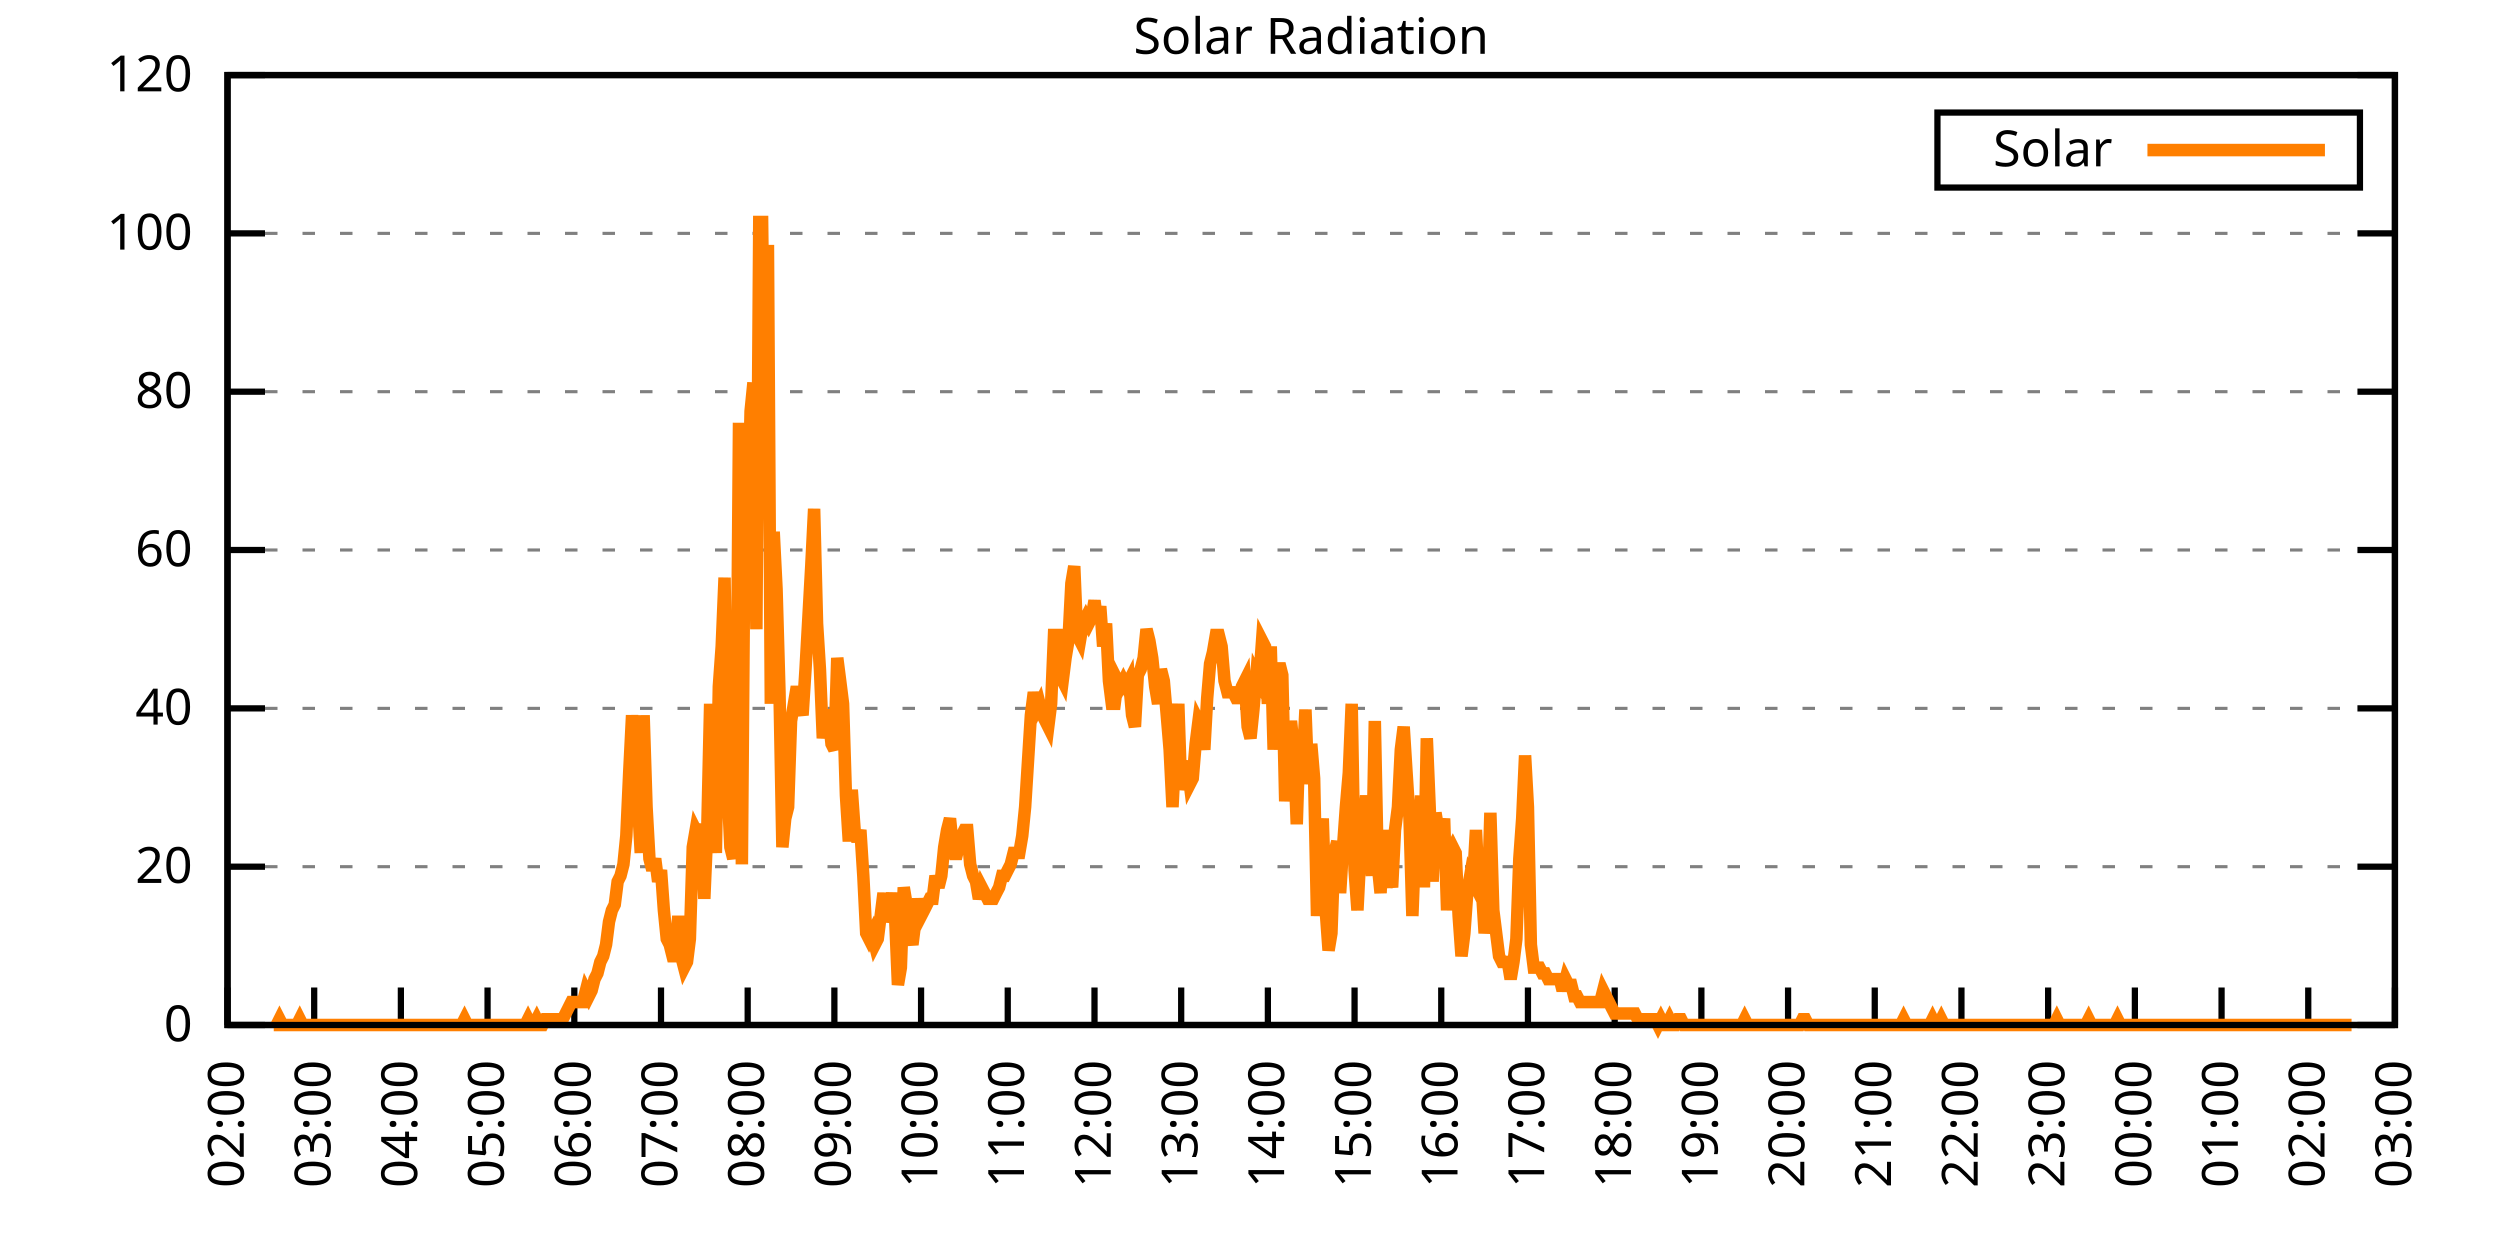
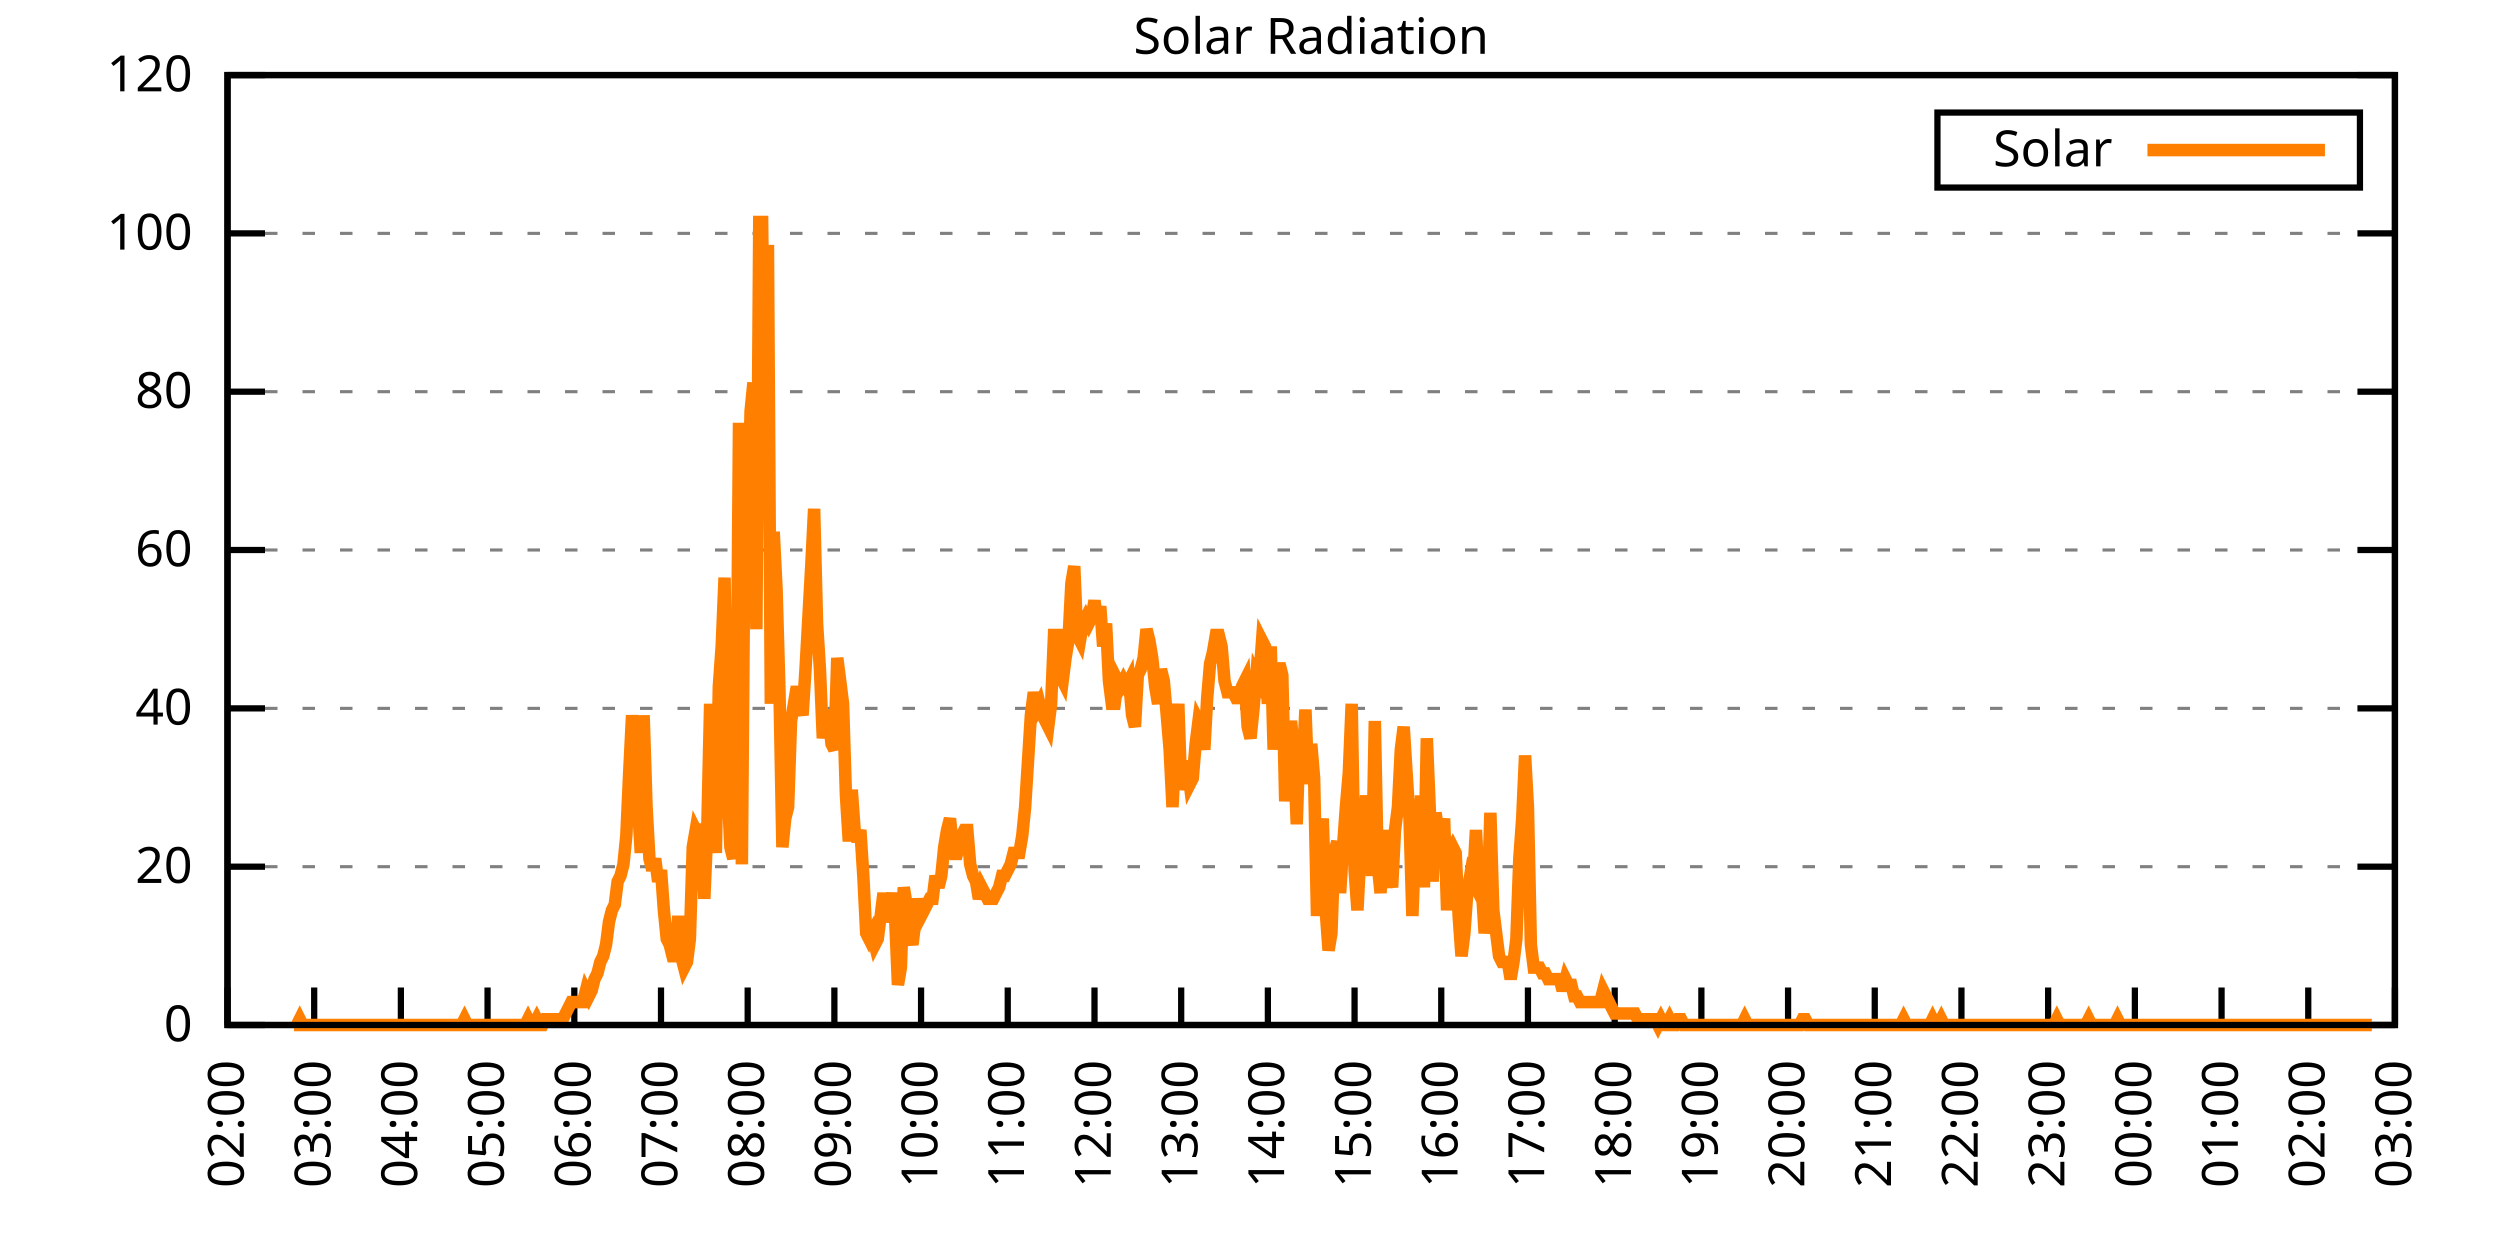
<svg xmlns="http://www.w3.org/2000/svg" xmlns:xlink="http://www.w3.org/1999/xlink" width="400" height="200" viewBox="0 0 400 200">
  <g id="gnuplot_canvas">
    <rect x="0" y="0" width="400" height="200" fill="none" />
    <defs>
      <circle id="gpDot" r="0.5" stroke-width="0.5" stroke="currentColor" />
      <path id="gpPt0" stroke-width="0.333" stroke="currentColor" d="M-1,0 h2 M0,-1 v2" />
      <path id="gpPt1" stroke-width="0.333" stroke="currentColor" d="M-1,-1 L1,1 M1,-1 L-1,1" />
      <path id="gpPt2" stroke-width="0.333" stroke="currentColor" d="M-1,0 L1,0 M0,-1 L0,1 M-1,-1 L1,1 M-1,1 L1,-1" />
      <rect id="gpPt3" stroke-width="0.333" stroke="currentColor" x="-1" y="-1" width="2" height="2" />
      <rect id="gpPt4" stroke-width="0.333" stroke="currentColor" fill="currentColor" x="-1" y="-1" width="2" height="2" />
      <circle id="gpPt5" stroke-width="0.333" stroke="currentColor" cx="0" cy="0" r="1" />
      <use xlink:href="#gpPt5" id="gpPt6" fill="currentColor" stroke="none" />
      <path id="gpPt7" stroke-width="0.333" stroke="currentColor" d="M0,-1.33 L-1.33,0.67 L1.33,0.67 z" />
      <use xlink:href="#gpPt7" id="gpPt8" fill="currentColor" stroke="none" />
      <use xlink:href="#gpPt7" id="gpPt9" stroke="currentColor" transform="rotate(180)" />
      <use xlink:href="#gpPt9" id="gpPt10" fill="currentColor" stroke="none" />
      <use xlink:href="#gpPt3" id="gpPt11" stroke="currentColor" transform="rotate(45)" />
      <use xlink:href="#gpPt11" id="gpPt12" fill="currentColor" stroke="none" />
      <path id="gpPt13" stroke-width="0.333" stroke="currentColor" d="M0,1.330 L1.265,0.411 L0.782,-1.067 L-0.782,-1.076 L-1.265,0.411 z" />
      <use xlink:href="#gpPt13" id="gpPt14" fill="currentColor" stroke="none" />
      <filter id="textbox" filterUnits="objectBoundingBox" x="0" y="0" height="1" width="1">
        <feFlood flood-color="white" flood-opacity="1" result="bgnd" />
        <feComposite in="SourceGraphic" in2="bgnd" operator="atop" />
      </filter>
      <filter id="greybox" filterUnits="objectBoundingBox" x="0" y="0" height="1" width="1">
        <feFlood flood-color="lightgrey" flood-opacity="1" result="grey" />
        <feComposite in="SourceGraphic" in2="grey" operator="atop" />
      </filter>
    </defs>
    <g fill="none" color="white" stroke="currentColor" stroke-width="1.00" stroke-linecap="butt" stroke-linejoin="miter">
</g>
    <g fill="none" color="black" stroke="currentColor" stroke-width="1.00" stroke-linecap="butt" stroke-linejoin="miter">
      <g stroke="none" shape-rendering="crispEdges">
        <polygon fill="rgb(255, 255, 255)" points="36.40,164.00 383.18,164.00 383.18,12.02 36.40,12.02 " />
      </g>
    </g>
    <g fill="none" color="black" stroke="currentColor" stroke-width="1.00" stroke-linecap="butt" stroke-linejoin="miter">
</g>
    <g fill="none" color="black" stroke="black" stroke-width="0.50" stroke-linecap="butt" stroke-linejoin="miter">
</g>
    <g fill="none" color="gray" stroke="currentColor" stroke-width="0.50" stroke-linecap="butt" stroke-linejoin="miter">
      <path stroke="gray" stroke-dasharray="2,4" class="gridline" d="M36.40,164.00 L383.19,164.00  " />
    </g>
    <g fill="none" color="gray" stroke="gray" stroke-width="1.00" stroke-linecap="butt" stroke-linejoin="miter">
</g>
    <g fill="none" color="black" stroke="currentColor" stroke-width="1.00" stroke-linecap="butt" stroke-linejoin="miter">
      <path stroke="black" d="M36.40,164.00 L42.40,164.00 M383.19,164.00 L377.19,164.00  " />
      <g transform="translate(30.80,166.60)" stroke="none" fill="black" font-family="Sans" font-size="8.00" text-anchor="end">
        <text>
          <tspan font-family="Sans"> 0</tspan>
        </text>
      </g>
    </g>
    <g fill="none" color="black" stroke="currentColor" stroke-width="1.00" stroke-linecap="butt" stroke-linejoin="miter">
</g>
    <g fill="none" color="black" stroke="black" stroke-width="0.50" stroke-linecap="butt" stroke-linejoin="miter">
</g>
    <g fill="none" color="gray" stroke="currentColor" stroke-width="0.50" stroke-linecap="butt" stroke-linejoin="miter">
      <path stroke="gray" stroke-dasharray="2,4" class="gridline" d="M36.40,138.67 L383.19,138.67  " />
    </g>
    <g fill="none" color="gray" stroke="gray" stroke-width="1.00" stroke-linecap="butt" stroke-linejoin="miter">
</g>
    <g fill="none" color="black" stroke="currentColor" stroke-width="1.00" stroke-linecap="butt" stroke-linejoin="miter">
      <path stroke="black" d="M36.40,138.67 L42.40,138.67 M383.19,138.67 L377.19,138.67  " />
      <g transform="translate(30.80,141.27)" stroke="none" fill="black" font-family="Sans" font-size="8.00" text-anchor="end">
        <text>
          <tspan font-family="Sans"> 20</tspan>
        </text>
      </g>
    </g>
    <g fill="none" color="black" stroke="currentColor" stroke-width="1.00" stroke-linecap="butt" stroke-linejoin="miter">
</g>
    <g fill="none" color="black" stroke="black" stroke-width="0.50" stroke-linecap="butt" stroke-linejoin="miter">
</g>
    <g fill="none" color="gray" stroke="currentColor" stroke-width="0.50" stroke-linecap="butt" stroke-linejoin="miter">
      <path stroke="gray" stroke-dasharray="2,4" class="gridline" d="M36.40,113.34 L383.19,113.34  " />
    </g>
    <g fill="none" color="gray" stroke="gray" stroke-width="1.00" stroke-linecap="butt" stroke-linejoin="miter">
</g>
    <g fill="none" color="black" stroke="currentColor" stroke-width="1.00" stroke-linecap="butt" stroke-linejoin="miter">
      <path stroke="black" d="M36.40,113.34 L42.40,113.34 M383.19,113.34 L377.19,113.34  " />
      <g transform="translate(30.80,115.94)" stroke="none" fill="black" font-family="Sans" font-size="8.00" text-anchor="end">
        <text>
          <tspan font-family="Sans"> 40</tspan>
        </text>
      </g>
    </g>
    <g fill="none" color="black" stroke="currentColor" stroke-width="1.00" stroke-linecap="butt" stroke-linejoin="miter">
</g>
    <g fill="none" color="black" stroke="black" stroke-width="0.50" stroke-linecap="butt" stroke-linejoin="miter">
</g>
    <g fill="none" color="gray" stroke="currentColor" stroke-width="0.50" stroke-linecap="butt" stroke-linejoin="miter">
      <path stroke="gray" stroke-dasharray="2,4" class="gridline" d="M36.40,88.00 L383.19,88.00  " />
    </g>
    <g fill="none" color="gray" stroke="gray" stroke-width="1.00" stroke-linecap="butt" stroke-linejoin="miter">
</g>
    <g fill="none" color="black" stroke="currentColor" stroke-width="1.00" stroke-linecap="butt" stroke-linejoin="miter">
      <path stroke="black" d="M36.40,88.00 L42.40,88.00 M383.19,88.00 L377.19,88.00  " />
      <g transform="translate(30.80,90.60)" stroke="none" fill="black" font-family="Sans" font-size="8.00" text-anchor="end">
        <text>
          <tspan font-family="Sans"> 60</tspan>
        </text>
      </g>
    </g>
    <g fill="none" color="black" stroke="currentColor" stroke-width="1.00" stroke-linecap="butt" stroke-linejoin="miter">
</g>
    <g fill="none" color="black" stroke="black" stroke-width="0.50" stroke-linecap="butt" stroke-linejoin="miter">
</g>
    <g fill="none" color="gray" stroke="currentColor" stroke-width="0.50" stroke-linecap="butt" stroke-linejoin="miter">
      <path stroke="gray" stroke-dasharray="2,4" class="gridline" d="M36.40,62.67 L383.19,62.67  " />
    </g>
    <g fill="none" color="gray" stroke="gray" stroke-width="1.00" stroke-linecap="butt" stroke-linejoin="miter">
</g>
    <g fill="none" color="black" stroke="currentColor" stroke-width="1.00" stroke-linecap="butt" stroke-linejoin="miter">
      <path stroke="black" d="M36.40,62.67 L42.40,62.67 M383.19,62.67 L377.19,62.67  " />
      <g transform="translate(30.80,65.27)" stroke="none" fill="black" font-family="Sans" font-size="8.00" text-anchor="end">
        <text>
          <tspan font-family="Sans"> 80</tspan>
        </text>
      </g>
    </g>
    <g fill="none" color="black" stroke="currentColor" stroke-width="1.00" stroke-linecap="butt" stroke-linejoin="miter">
</g>
    <g fill="none" color="black" stroke="black" stroke-width="0.50" stroke-linecap="butt" stroke-linejoin="miter">
</g>
    <g fill="none" color="gray" stroke="currentColor" stroke-width="0.50" stroke-linecap="butt" stroke-linejoin="miter">
      <path stroke="gray" stroke-dasharray="2,4" class="gridline" d="M36.40,37.34 L383.19,37.34  " />
    </g>
    <g fill="none" color="gray" stroke="gray" stroke-width="1.00" stroke-linecap="butt" stroke-linejoin="miter">
</g>
    <g fill="none" color="black" stroke="currentColor" stroke-width="1.00" stroke-linecap="butt" stroke-linejoin="miter">
      <path stroke="black" d="M36.40,37.34 L42.40,37.34 M383.19,37.34 L377.19,37.34  " />
      <g transform="translate(30.80,39.94)" stroke="none" fill="black" font-family="Sans" font-size="8.00" text-anchor="end">
        <text>
          <tspan font-family="Sans"> 100</tspan>
        </text>
      </g>
    </g>
    <g fill="none" color="black" stroke="currentColor" stroke-width="1.00" stroke-linecap="butt" stroke-linejoin="miter">
</g>
    <g fill="none" color="black" stroke="black" stroke-width="0.50" stroke-linecap="butt" stroke-linejoin="miter">
</g>
    <g fill="none" color="gray" stroke="currentColor" stroke-width="0.50" stroke-linecap="butt" stroke-linejoin="miter">
      <path stroke="gray" stroke-dasharray="2,4" class="gridline" d="M36.40,12.01 L383.19,12.01  " />
    </g>
    <g fill="none" color="gray" stroke="gray" stroke-width="1.00" stroke-linecap="butt" stroke-linejoin="miter">
</g>
    <g fill="none" color="black" stroke="currentColor" stroke-width="1.00" stroke-linecap="butt" stroke-linejoin="miter">
      <path stroke="black" d="M36.40,12.01 L42.40,12.01 M383.19,12.01 L377.19,12.01  " />
      <g transform="translate(30.80,14.61)" stroke="none" fill="black" font-family="Sans" font-size="8.00" text-anchor="end">
        <text>
          <tspan font-family="Sans"> 120</tspan>
        </text>
      </g>
    </g>
    <g fill="none" color="black" stroke="currentColor" stroke-width="1.00" stroke-linecap="butt" stroke-linejoin="miter">
      <path stroke="black" d="M36.40,164.00 L36.40,158.00  " />
      <g transform="translate(39.00,169.60) rotate(270.00)" stroke="none" fill="black" font-family="Sans" font-size="8.00" text-anchor="end">
        <text>
          <tspan font-family="Sans">02:00</tspan>
        </text>
      </g>
    </g>
    <g fill="none" color="black" stroke="currentColor" stroke-width="1.00" stroke-linecap="butt" stroke-linejoin="miter">
      <path stroke="black" d="M50.27,164.00 L50.27,158.00  " />
      <g transform="translate(52.87,169.60) rotate(270.00)" stroke="none" fill="black" font-family="Sans" font-size="8.00" text-anchor="end">
        <text>
          <tspan font-family="Sans">03:00</tspan>
        </text>
      </g>
    </g>
    <g fill="none" color="black" stroke="currentColor" stroke-width="1.00" stroke-linecap="butt" stroke-linejoin="miter">
      <path stroke="black" d="M64.14,164.00 L64.14,158.00  " />
      <g transform="translate(66.74,169.60) rotate(270.00)" stroke="none" fill="black" font-family="Sans" font-size="8.00" text-anchor="end">
        <text>
          <tspan font-family="Sans">04:00</tspan>
        </text>
      </g>
    </g>
    <g fill="none" color="black" stroke="currentColor" stroke-width="1.00" stroke-linecap="butt" stroke-linejoin="miter">
      <path stroke="black" d="M78.01,164.00 L78.01,158.00  " />
      <g transform="translate(80.61,169.60) rotate(270.00)" stroke="none" fill="black" font-family="Sans" font-size="8.00" text-anchor="end">
        <text>
          <tspan font-family="Sans">05:00</tspan>
        </text>
      </g>
    </g>
    <g fill="none" color="black" stroke="currentColor" stroke-width="1.00" stroke-linecap="butt" stroke-linejoin="miter">
      <path stroke="black" d="M91.89,164.00 L91.89,158.00  " />
      <g transform="translate(94.49,169.60) rotate(270.00)" stroke="none" fill="black" font-family="Sans" font-size="8.00" text-anchor="end">
        <text>
          <tspan font-family="Sans">06:00</tspan>
        </text>
      </g>
    </g>
    <g fill="none" color="black" stroke="currentColor" stroke-width="1.00" stroke-linecap="butt" stroke-linejoin="miter">
      <path stroke="black" d="M105.76,164.00 L105.76,158.00  " />
      <g transform="translate(108.36,169.60) rotate(270.00)" stroke="none" fill="black" font-family="Sans" font-size="8.00" text-anchor="end">
        <text>
          <tspan font-family="Sans">07:00</tspan>
        </text>
      </g>
    </g>
    <g fill="none" color="black" stroke="currentColor" stroke-width="1.00" stroke-linecap="butt" stroke-linejoin="miter">
      <path stroke="black" d="M119.63,164.00 L119.63,158.00  " />
      <g transform="translate(122.23,169.60) rotate(270.00)" stroke="none" fill="black" font-family="Sans" font-size="8.00" text-anchor="end">
        <text>
          <tspan font-family="Sans">08:00</tspan>
        </text>
      </g>
    </g>
    <g fill="none" color="black" stroke="currentColor" stroke-width="1.00" stroke-linecap="butt" stroke-linejoin="miter">
      <path stroke="black" d="M133.50,164.00 L133.50,158.00  " />
      <g transform="translate(136.10,169.60) rotate(270.00)" stroke="none" fill="black" font-family="Sans" font-size="8.00" text-anchor="end">
        <text>
          <tspan font-family="Sans">09:00</tspan>
        </text>
      </g>
    </g>
    <g fill="none" color="black" stroke="currentColor" stroke-width="1.00" stroke-linecap="butt" stroke-linejoin="miter">
      <path stroke="black" d="M147.37,164.00 L147.37,158.00  " />
      <g transform="translate(149.97,169.60) rotate(270.00)" stroke="none" fill="black" font-family="Sans" font-size="8.00" text-anchor="end">
        <text>
          <tspan font-family="Sans">10:00</tspan>
        </text>
      </g>
    </g>
    <g fill="none" color="black" stroke="currentColor" stroke-width="1.00" stroke-linecap="butt" stroke-linejoin="miter">
      <path stroke="black" d="M161.24,164.00 L161.24,158.00  " />
      <g transform="translate(163.84,169.60) rotate(270.00)" stroke="none" fill="black" font-family="Sans" font-size="8.00" text-anchor="end">
        <text>
          <tspan font-family="Sans">11:00</tspan>
        </text>
      </g>
    </g>
    <g fill="none" color="black" stroke="currentColor" stroke-width="1.00" stroke-linecap="butt" stroke-linejoin="miter">
      <path stroke="black" d="M175.12,164.00 L175.12,158.00  " />
      <g transform="translate(177.72,169.60) rotate(270.00)" stroke="none" fill="black" font-family="Sans" font-size="8.00" text-anchor="end">
        <text>
          <tspan font-family="Sans">12:00</tspan>
        </text>
      </g>
    </g>
    <g fill="none" color="black" stroke="currentColor" stroke-width="1.00" stroke-linecap="butt" stroke-linejoin="miter">
      <path stroke="black" d="M188.99,164.00 L188.99,158.00  " />
      <g transform="translate(191.59,169.60) rotate(270.00)" stroke="none" fill="black" font-family="Sans" font-size="8.00" text-anchor="end">
        <text>
          <tspan font-family="Sans">13:00</tspan>
        </text>
      </g>
    </g>
    <g fill="none" color="black" stroke="currentColor" stroke-width="1.00" stroke-linecap="butt" stroke-linejoin="miter">
      <path stroke="black" d="M202.86,164.00 L202.86,158.00  " />
      <g transform="translate(205.46,169.60) rotate(270.00)" stroke="none" fill="black" font-family="Sans" font-size="8.00" text-anchor="end">
        <text>
          <tspan font-family="Sans">14:00</tspan>
        </text>
      </g>
    </g>
    <g fill="none" color="black" stroke="currentColor" stroke-width="1.00" stroke-linecap="butt" stroke-linejoin="miter">
      <path stroke="black" d="M216.73,164.00 L216.73,158.00  " />
      <g transform="translate(219.33,169.60) rotate(270.00)" stroke="none" fill="black" font-family="Sans" font-size="8.00" text-anchor="end">
        <text>
          <tspan font-family="Sans">15:00</tspan>
        </text>
      </g>
    </g>
    <g fill="none" color="black" stroke="currentColor" stroke-width="1.00" stroke-linecap="butt" stroke-linejoin="miter">
      <path stroke="black" d="M230.60,164.00 L230.60,158.00  " />
      <g transform="translate(233.20,169.60) rotate(270.00)" stroke="none" fill="black" font-family="Sans" font-size="8.00" text-anchor="end">
        <text>
          <tspan font-family="Sans">16:00</tspan>
        </text>
      </g>
    </g>
    <g fill="none" color="black" stroke="currentColor" stroke-width="1.00" stroke-linecap="butt" stroke-linejoin="miter">
      <path stroke="black" d="M244.47,164.00 L244.47,158.00  " />
      <g transform="translate(247.07,169.60) rotate(270.00)" stroke="none" fill="black" font-family="Sans" font-size="8.00" text-anchor="end">
        <text>
          <tspan font-family="Sans">17:00</tspan>
        </text>
      </g>
    </g>
    <g fill="none" color="black" stroke="currentColor" stroke-width="1.00" stroke-linecap="butt" stroke-linejoin="miter">
      <path stroke="black" d="M258.35,164.00 L258.35,158.00  " />
      <g transform="translate(260.95,169.60) rotate(270.00)" stroke="none" fill="black" font-family="Sans" font-size="8.00" text-anchor="end">
        <text>
          <tspan font-family="Sans">18:00</tspan>
        </text>
      </g>
    </g>
    <g fill="none" color="black" stroke="currentColor" stroke-width="1.00" stroke-linecap="butt" stroke-linejoin="miter">
      <path stroke="black" d="M272.22,164.00 L272.22,158.00  " />
      <g transform="translate(274.82,169.60) rotate(270.00)" stroke="none" fill="black" font-family="Sans" font-size="8.00" text-anchor="end">
        <text>
          <tspan font-family="Sans">19:00</tspan>
        </text>
      </g>
    </g>
    <g fill="none" color="black" stroke="currentColor" stroke-width="1.00" stroke-linecap="butt" stroke-linejoin="miter">
      <path stroke="black" d="M286.09,164.00 L286.09,158.00  " />
      <g transform="translate(288.69,169.60) rotate(270.00)" stroke="none" fill="black" font-family="Sans" font-size="8.00" text-anchor="end">
        <text>
          <tspan font-family="Sans">20:00</tspan>
        </text>
      </g>
    </g>
    <g fill="none" color="black" stroke="currentColor" stroke-width="1.00" stroke-linecap="butt" stroke-linejoin="miter">
      <path stroke="black" d="M299.96,164.00 L299.96,158.00  " />
      <g transform="translate(302.56,169.60) rotate(270.00)" stroke="none" fill="black" font-family="Sans" font-size="8.00" text-anchor="end">
        <text>
          <tspan font-family="Sans">21:00</tspan>
        </text>
      </g>
    </g>
    <g fill="none" color="black" stroke="currentColor" stroke-width="1.00" stroke-linecap="butt" stroke-linejoin="miter">
      <path stroke="black" d="M313.83,164.00 L313.83,158.00  " />
      <g transform="translate(316.43,169.60) rotate(270.00)" stroke="none" fill="black" font-family="Sans" font-size="8.00" text-anchor="end">
        <text>
          <tspan font-family="Sans">22:00</tspan>
        </text>
      </g>
    </g>
    <g fill="none" color="black" stroke="currentColor" stroke-width="1.00" stroke-linecap="butt" stroke-linejoin="miter">
      <path stroke="black" d="M327.70,164.00 L327.70,158.00  " />
      <g transform="translate(330.30,169.60) rotate(270.00)" stroke="none" fill="black" font-family="Sans" font-size="8.00" text-anchor="end">
        <text>
          <tspan font-family="Sans">23:00</tspan>
        </text>
      </g>
    </g>
    <g fill="none" color="black" stroke="currentColor" stroke-width="1.00" stroke-linecap="butt" stroke-linejoin="miter">
      <path stroke="black" d="M341.58,164.00 L341.58,158.00  " />
      <g transform="translate(344.18,169.60) rotate(270.00)" stroke="none" fill="black" font-family="Sans" font-size="8.00" text-anchor="end">
        <text>
          <tspan font-family="Sans">00:00</tspan>
        </text>
      </g>
    </g>
    <g fill="none" color="black" stroke="currentColor" stroke-width="1.00" stroke-linecap="butt" stroke-linejoin="miter">
      <path stroke="black" d="M355.45,164.00 L355.45,158.00  " />
      <g transform="translate(358.05,169.60) rotate(270.00)" stroke="none" fill="black" font-family="Sans" font-size="8.00" text-anchor="end">
        <text>
          <tspan font-family="Sans">01:00</tspan>
        </text>
      </g>
    </g>
    <g fill="none" color="black" stroke="currentColor" stroke-width="1.00" stroke-linecap="butt" stroke-linejoin="miter">
      <path stroke="black" d="M369.32,164.00 L369.32,158.00  " />
      <g transform="translate(371.92,169.60) rotate(270.00)" stroke="none" fill="black" font-family="Sans" font-size="8.00" text-anchor="end">
        <text>
          <tspan font-family="Sans">02:00</tspan>
        </text>
      </g>
    </g>
    <g fill="none" color="black" stroke="currentColor" stroke-width="1.00" stroke-linecap="butt" stroke-linejoin="miter">
      <path stroke="black" d="M383.19,164.00 L383.19,158.00  " />
      <g transform="translate(385.79,169.60) rotate(270.00)" stroke="none" fill="black" font-family="Sans" font-size="8.00" text-anchor="end">
        <text>
          <tspan font-family="Sans">03:00</tspan>
        </text>
      </g>
    </g>
    <g fill="none" color="black" stroke="currentColor" stroke-width="1.00" stroke-linecap="butt" stroke-linejoin="miter">
</g>
    <g fill="none" color="black" stroke="currentColor" stroke-width="1.00" stroke-linecap="butt" stroke-linejoin="miter">
      <path stroke="black" d="M36.40,12.01 L36.40,164.00 L383.19,164.00 L383.19,12.01 L36.40,12.01 Z  " />
    </g>
    <g fill="none" color="black" stroke="currentColor" stroke-width="1.00" stroke-linecap="butt" stroke-linejoin="miter">
</g>
    <g fill="none" color="black" stroke="currentColor" stroke-width="1.00" stroke-linecap="butt" stroke-linejoin="miter">
      <path stroke="black" d="M309.99,30.01 L309.99,18.01 L377.59,18.01 L377.59,30.01 L309.99,30.01 Z  " />
    </g>
    <g id="Solar_Radiation_plot_1">
      <g fill="none" color="white" stroke="black" stroke-width="2.00" stroke-linecap="butt" stroke-linejoin="miter">
</g>
      <g fill="none" color="black" stroke="currentColor" stroke-width="2.00" stroke-linecap="butt" stroke-linejoin="miter">
        <g transform="translate(337.99,26.61)" stroke="none" fill="black" font-family="Sans" font-size="8.00" text-anchor="end">
          <text>
            <tspan font-family="Sans">Solar</tspan>
          </text>
        </g>
      </g>
      <g fill="none" color="black" stroke="currentColor" stroke-width="2.00" stroke-linecap="butt" stroke-linejoin="miter">
-         <path stroke="rgb(255, 127,   0)" d="M343.59,24.01 L371.99,24.01 M43.80,164.00 L44.26,164.00 L44.72,163.08 L45.19,164.00 L45.65,164.00 L46.11,164.00   L46.57,164.00 L47.03,164.00 L47.50,164.00 L47.96,163.08 L48.42,164.00 L48.88,164.00 L49.35,164.00 L49.81,164.00   L50.27,164.00 L50.73,164.00 L51.20,164.00 L51.66,164.00 L52.12,164.00 L52.58,164.00 L53.05,164.00 L53.51,164.00   L53.97,164.00 L54.43,164.00 L54.90,164.00 L55.36,164.00 L55.82,164.00 L56.28,164.00 L56.75,164.00 L57.21,164.00   L57.67,164.00 L58.13,164.00 L58.59,164.00 L59.06,164.00 L59.52,164.00 L59.98,164.00 L60.44,164.00 L60.91,164.00   L61.37,164.00 L61.83,164.00 L62.29,164.00 L62.76,164.00 L63.22,164.00 L63.68,164.00 L64.14,164.00 L64.61,164.00   L65.07,164.00 L65.53,164.00 L65.99,164.00 L66.46,164.00 L66.92,164.00 L67.38,164.00 L67.84,164.00 L68.30,164.00   L68.77,164.00 L69.23,164.00 L69.69,164.00 L70.15,164.00 L70.62,164.00 L71.08,164.00 L71.54,164.00 L72.00,164.00   L72.47,164.00 L72.93,164.00 L73.39,164.00 L73.85,164.00 L74.32,163.08 L74.78,164.00 L75.24,164.00 L75.70,164.00   L76.17,164.00 L76.63,164.00 L77.09,164.00 L77.55,164.00 L78.01,164.00 L78.48,164.00 L78.94,164.00 L79.40,164.00   L79.86,164.00 L80.33,164.00 L80.79,164.00 L81.25,164.00 L81.71,164.00 L82.18,164.00 L82.64,164.00 L83.10,164.00   L83.56,164.00 L84.03,164.00 L84.49,163.08 L84.95,164.00 L85.41,164.00 L85.88,163.08 L86.34,164.00 L86.80,164.00   L87.26,163.08 L87.72,163.08 L88.19,163.08 L88.65,163.08 L89.11,163.08 L89.57,163.08 L90.04,163.08 L90.50,162.16   L90.96,161.25 L91.42,160.33 L91.89,160.33 L92.35,160.33 L92.81,160.33 L93.27,160.33 L93.74,158.49 L94.20,159.41   L94.66,158.49 L95.12,156.66 L95.59,155.74 L96.05,153.91 L96.51,152.99 L96.97,151.15 L97.44,147.48 L97.90,145.65   L98.36,144.73 L98.82,141.06 L99.28,140.14 L99.75,138.30 L100.21,133.72 L100.67,123.62 L101.13,114.44 L101.60,121.79   L102.06,128.21 L102.52,136.47 L102.98,114.44 L103.45,129.13 L103.91,137.39 L104.37,139.22 L104.83,137.39 L105.30,141.06   L105.76,139.22 L106.22,145.65 L106.68,150.23 L107.15,151.15 L107.61,152.99 L108.07,152.99 L108.53,146.56 L108.99,152.99   L109.46,154.82 L109.92,153.91 L110.38,150.23 L110.84,135.55 L111.31,132.80 L111.77,133.72 L112.23,131.88 L112.69,143.81   L113.16,132.80 L113.62,112.61 L114.08,129.13 L114.54,136.47 L115.01,109.86 L115.47,103.43 L115.93,92.42 L116.39,125.46   L116.86,135.55 L117.32,137.39 L117.78,126.37 L118.24,67.64 L118.70,138.30 L119.17,77.74 L119.63,87.83 L120.09,65.81   L120.55,61.22 L121.02,100.68 L121.48,35.52 L121.94,35.52 L122.40,74.98 L122.87,39.19 L123.33,112.61 L123.79,85.08   L124.25,94.26 L124.72,110.77 L125.18,135.55 L125.64,130.96 L126.10,129.13 L126.57,115.36 L127.03,112.61 L127.49,109.86   L127.95,112.61 L128.41,114.44 L128.88,107.10 L129.34,98.84 L129.80,90.59 L130.26,81.41 L130.73,99.76 L131.19,107.10   L131.65,118.12 L132.11,114.44 L132.58,114.44 L133.04,119.03 L133.50,119.95 L133.96,105.27 L134.43,108.94 L134.89,112.61   L135.35,127.29 L135.81,134.63 L136.28,126.37 L136.74,132.80 L137.20,134.63 L137.66,132.80 L138.13,140.14 L138.59,149.32   L139.05,150.23 L139.51,149.32 L139.97,151.15 L140.44,150.23 L140.90,146.56 L141.36,142.89 L141.82,147.48 L142.29,145.65   L142.75,142.89 L143.21,146.56 L143.67,157.58 L144.14,154.82 L144.60,141.98 L145.06,144.73 L145.52,149.32 L145.99,151.15   L146.45,147.48 L146.91,143.81 L147.37,146.56 L147.84,145.65 L148.30,144.73 L148.76,143.81 L149.22,143.81 L149.68,140.14   L150.15,141.98 L150.61,140.14 L151.07,135.55 L151.53,132.80 L152.00,130.96 L152.46,135.55 L152.92,137.39 L153.38,135.55   L153.85,133.72 L154.31,132.80 L154.77,132.80 L155.23,138.30 L155.70,140.14 L156.16,141.06 L156.62,143.81 L157.08,141.98   L157.55,142.89 L158.01,143.81 L158.47,143.81 L158.93,143.81 L159.39,142.89 L159.86,141.98 L160.32,140.14 L160.78,140.14   L161.24,139.22 L161.71,138.30 L162.17,136.47 L162.63,136.47 L163.09,136.47 L163.56,133.72 L164.02,129.13 L164.48,121.79   L164.94,114.44 L165.41,110.77 L165.87,113.53 L166.33,112.61 L166.79,114.44 L167.26,115.36 L167.72,116.28 L168.18,112.61   L168.64,101.60 L169.10,101.60 L169.57,108.02 L170.03,108.94 L170.49,105.27 L170.95,102.51 L171.42,93.34 L171.88,90.59   L172.34,101.60 L172.80,102.51 L173.27,99.76 L173.73,98.84 L174.19,99.76 L174.65,98.84 L175.12,96.09 L175.58,99.76   L176.04,97.01 L176.50,103.43 L176.97,99.76 L177.43,108.94 L177.89,112.61 L178.35,112.61 L178.82,108.94 L179.28,109.86   L179.74,108.94 L180.20,109.86 L180.66,108.94 L181.13,114.44 L181.59,116.28 L182.05,108.02 L182.51,107.10 L182.98,105.27   L183.44,100.68 L183.90,102.51 L184.36,105.27 L184.83,109.86 L185.29,112.61 L185.75,107.10 L186.21,108.94 L186.68,114.44   L187.14,119.95 L187.60,129.13 L188.06,119.95 L188.53,112.61 L188.99,126.37 L189.45,123.62 L189.91,121.79 L190.37,125.46   L190.84,124.54 L191.30,119.03 L191.76,115.36 L192.22,116.28 L192.69,119.95 L193.15,111.69 L193.61,106.19 L194.07,104.35   L194.54,101.60 L195.00,101.60 L195.46,103.43 L195.92,108.94 L196.39,110.77 L196.85,110.77 L197.31,110.77 L197.77,111.69   L198.24,111.69 L198.70,109.86 L199.16,108.94 L199.62,116.28 L200.08,118.12 L200.55,113.53 L201.01,108.02 L201.47,108.94   L201.93,102.51 L202.40,103.43 L202.86,112.61 L203.32,103.43 L203.78,119.95 L204.25,108.02 L204.71,106.19 L205.17,108.02   L205.63,128.21 L206.10,120.87 L206.56,115.36 L207.02,119.95 L207.48,131.88 L207.95,117.20 L208.41,122.70 L208.87,113.53   L209.33,125.46 L209.80,119.03 L210.26,124.54 L210.72,146.56 L211.18,136.47 L211.64,130.96 L212.11,145.65 L212.57,152.07   L213.03,149.32 L213.49,136.47 L213.96,134.63 L214.42,142.89 L214.88,135.55 L215.34,129.13 L215.81,123.62 L216.27,112.61   L216.73,139.22 L217.19,145.65 L217.66,136.47 L218.12,132.80 L218.58,127.29 L219.04,132.80 L219.51,140.14 L219.97,115.36   L220.43,138.30 L220.89,142.89 L221.35,132.80 L221.82,141.98 L222.28,139.22 L222.74,141.98 L223.20,132.80 L223.67,129.13   L224.13,119.95 L224.59,116.28 L225.05,123.62 L225.52,130.96 L225.98,146.56 L226.44,134.63 L226.90,137.39 L227.37,127.29   L227.83,141.98 L228.29,118.12 L228.75,129.13 L229.22,141.06 L229.68,130.05 L230.14,132.80 L230.60,134.63 L231.06,130.96   L231.53,145.65 L231.99,136.47 L232.45,135.55 L232.91,136.47 L233.38,146.56 L233.84,152.99 L234.30,149.32 L234.76,142.89   L235.23,140.14 L235.69,141.06 L236.15,132.80 L236.61,141.98 L237.08,141.98 L237.54,149.32 L238.00,145.65 L238.46,130.05   L238.93,145.65 L239.39,149.32 L239.85,152.99 L240.31,153.91 L240.77,153.91 L241.24,153.91 L241.70,156.66 L242.16,153.91   L242.62,150.23 L243.09,137.39 L243.55,130.96 L244.01,120.87 L244.47,129.13 L244.94,151.15 L245.40,154.82 L245.86,154.82   L246.32,154.82 L246.79,155.74 L247.25,155.74 L247.71,156.66 L248.17,156.66 L248.64,156.66 L249.10,156.66 L249.56,156.66   L250.02,158.49 L250.49,156.66 L250.95,157.58 L251.41,157.58 L251.87,159.41 L252.33,159.41 L252.80,160.33 L253.26,160.33   L253.72,160.33 L254.18,160.33 L254.65,160.33 L255.11,160.33 L255.57,160.33 L256.03,160.33 L256.50,158.49 L256.96,159.41   L257.42,160.33 L257.88,161.25 L258.35,162.16 L258.81,162.16 L259.27,162.16 L259.73,162.16 L260.20,162.16 L260.66,162.16   L261.12,162.16 L261.58,162.16 L262.04,163.08 L262.51,163.08 L262.97,163.08 L263.43,163.08 L263.89,163.08 L264.36,163.08   L264.82,163.08 L265.28,164.00 L265.74,163.08 L266.21,164.00 L266.67,164.00 L267.13,163.08 L267.59,164.00 L268.06,164.00   L268.52,163.08 L268.98,163.08 L269.44,164.00 L269.91,164.00 L270.37,164.00 L270.83,164.00 L271.29,164.00 L271.75,164.00   L272.22,164.00 L272.68,164.00 L273.14,164.00 L273.60,164.00 L274.07,164.00 L274.53,164.00 L274.99,164.00 L275.45,164.00   L275.92,164.00 L276.38,164.00 L276.84,164.00 L277.30,164.00 L277.77,164.00 L278.23,164.00 L278.69,164.00 L279.15,163.08   L279.62,164.00 L280.08,164.00 L280.54,164.00 L281.00,164.00 L281.46,164.00 L281.93,164.00 L282.39,164.00 L282.85,164.00   L283.31,164.00 L283.78,164.00 L284.24,164.00 L284.70,164.00 L285.16,164.00 L285.63,164.00 L286.09,164.00 L286.55,164.00   L287.01,164.00 L287.48,164.00 L287.94,164.00 L288.40,163.08 L288.86,163.08 L289.33,164.00 L289.79,164.00 L290.25,164.00   L290.71,164.00 L291.18,164.00 L291.64,164.00 L292.10,164.00 L292.56,164.00 L293.02,164.00 L293.49,164.00 L293.95,164.00   L294.41,164.00 L294.87,164.00 L295.34,164.00 L295.80,164.00 L296.26,164.00 L296.72,164.00 L297.19,164.00 L297.65,164.00   L298.11,164.00 L298.57,164.00 L299.04,164.00 L299.50,164.00 L299.96,164.00 L300.42,164.00 L300.89,164.00 L301.35,164.00   L301.81,164.00 L302.27,164.00 L302.73,164.00 L303.20,164.00 L303.66,164.00 L304.12,164.00 L304.58,163.08 L305.05,164.00   L305.51,164.00 L305.97,164.00 L306.43,164.00 L306.90,164.00 L307.36,164.00 L307.82,164.00 L308.28,164.00 L308.75,164.00   L309.21,163.08 L309.67,164.00 L310.13,164.00 L310.60,163.08 L311.06,164.00 L311.52,164.00 L311.98,164.00 L312.44,164.00   L312.91,164.00 L313.37,164.00 L313.83,164.00 L314.29,164.00 L314.76,164.00 L315.22,164.00 L315.68,164.00 L316.14,164.00   L316.61,164.00 L317.07,164.00 L317.53,164.00 L317.99,164.00 L318.46,164.00 L318.92,164.00 L319.38,164.00 L319.84,164.00   L320.31,164.00 L320.77,164.00 L321.23,164.00 L321.69,164.00 L322.15,164.00 L322.62,164.00 L323.08,164.00 L323.54,164.00   L324.00,164.00 L324.47,164.00 L324.93,164.00 L325.39,164.00 L325.85,164.00 L326.32,164.00 L326.78,164.00 L327.24,164.00   L327.70,164.00 L328.17,164.00 L328.63,164.00 L329.09,163.08 L329.55,164.00 L330.02,164.00 L330.48,164.00 L330.94,164.00   L331.40,164.00 L331.87,164.00 L332.33,164.00 L332.79,164.00 L333.25,164.00 L333.71,164.00 L334.18,163.08 L334.64,164.00   L335.10,164.00 L335.56,164.00 L336.03,164.00 L336.49,164.00 L336.95,164.00 L337.41,164.00 L337.88,164.00 L338.34,164.00   L338.80,163.08 L339.26,164.00 L339.73,164.00 L340.19,164.00 L340.65,164.00 L341.11,164.00 L341.58,164.00 L342.04,164.00   L342.50,164.00 L342.96,164.00 L343.42,164.00 L343.89,164.00 L344.35,164.00 L344.81,164.00 L345.27,164.00 L345.74,164.00   L346.20,164.00 L346.66,164.00 L347.12,164.00 L347.59,164.00 L348.05,164.00 L348.51,164.00 L348.97,164.00 L349.44,164.00   L349.90,164.00 L350.36,164.00 L350.82,164.00 L351.29,164.00 L351.75,164.00 L352.21,164.00 L352.67,164.00 L353.13,164.00   L353.60,164.00 L354.06,164.00 L354.52,164.00 L354.98,164.00 L355.45,164.00 L355.91,164.00 L356.37,164.00 L356.83,164.00   L357.30,164.00 L357.76,164.00 L358.22,164.00 L358.68,164.00 L359.15,164.00 L359.61,164.00 L360.07,164.00 L360.53,164.00   L361.00,164.00 L361.46,164.00 L361.92,164.00 L362.38,164.00 L362.84,164.00 L363.31,164.00 L363.77,164.00 L364.23,164.00   L364.69,164.00 L365.16,164.00 L365.62,164.00 L366.08,164.00 L366.54,164.00 L367.01,164.00 L367.47,164.00 L367.93,164.00   L368.39,164.00 L368.86,164.00 L369.32,164.00 L369.78,164.00 L370.24,164.00 L370.71,164.00 L371.17,164.00 L371.63,164.00   L372.09,164.00 L372.56,164.00 L373.02,164.00 L373.48,164.00 L373.94,164.00 L374.40,164.00 L374.87,164.00 L375.33,164.00   L375.79,164.00 L376.25,164.00  " />
+         <path stroke="rgb(255, 127,   0)" d="M343.59,24.01 L371.99,24.01 M47.03,164.00 L47.50,164.00 L47.96,163.08 L48.42,164.00 L48.88,164.00 L49.35,164.00   L49.81,164.00 L50.27,164.00 L50.73,164.00 L51.20,164.00 L51.66,164.00 L52.12,164.00 L52.58,164.00 L53.05,164.00   L53.51,164.00 L53.97,164.00 L54.43,164.00 L54.90,164.00 L55.36,164.00 L55.82,164.00 L56.28,164.00 L56.75,164.00   L57.21,164.00 L57.67,164.00 L58.13,164.00 L58.59,164.00 L59.06,164.00 L59.52,164.00 L59.98,164.00 L60.44,164.00   L60.91,164.00 L61.37,164.00 L61.83,164.00 L62.29,164.00 L62.76,164.00 L63.22,164.00 L63.68,164.00 L64.14,164.00   L64.61,164.00 L65.07,164.00 L65.53,164.00 L65.99,164.00 L66.46,164.00 L66.92,164.00 L67.38,164.00 L67.84,164.00   L68.30,164.00 L68.77,164.00 L69.23,164.00 L69.69,164.00 L70.15,164.00 L70.62,164.00 L71.08,164.00 L71.54,164.00   L72.00,164.00 L72.47,164.00 L72.93,164.00 L73.39,164.00 L73.85,164.00 L74.32,163.08 L74.78,164.00 L75.24,164.00   L75.70,164.00 L76.17,164.00 L76.63,164.00 L77.09,164.00 L77.55,164.00 L78.01,164.00 L78.48,164.00 L78.94,164.00   L79.40,164.00 L79.86,164.00 L80.33,164.00 L80.79,164.00 L81.25,164.00 L81.71,164.00 L82.18,164.00 L82.64,164.00   L83.10,164.00 L83.56,164.00 L84.03,164.00 L84.49,163.08 L84.95,164.00 L85.41,164.00 L85.88,163.08 L86.34,164.00   L86.80,164.00 L87.26,163.08 L87.72,163.08 L88.19,163.08 L88.65,163.08 L89.11,163.08 L89.57,163.08 L90.04,163.08   L90.50,162.16 L90.96,161.25 L91.42,160.33 L91.89,160.33 L92.35,160.33 L92.81,160.33 L93.27,160.33 L93.74,158.49   L94.20,159.41 L94.66,158.49 L95.12,156.66 L95.59,155.74 L96.05,153.91 L96.51,152.99 L96.97,151.15 L97.44,147.48   L97.90,145.65 L98.36,144.73 L98.82,141.06 L99.28,140.14 L99.75,138.30 L100.21,133.72 L100.67,123.62 L101.13,114.44   L101.60,121.79 L102.06,128.21 L102.52,136.47 L102.98,114.44 L103.45,129.13 L103.91,137.39 L104.37,139.22 L104.83,137.39   L105.30,141.06 L105.76,139.22 L106.22,145.65 L106.68,150.23 L107.15,151.15 L107.61,152.99 L108.07,152.99 L108.53,146.56   L108.99,152.99 L109.46,154.82 L109.92,153.91 L110.38,150.23 L110.84,135.55 L111.31,132.80 L111.77,133.72 L112.23,131.88   L112.69,143.81 L113.16,132.80 L113.62,112.61 L114.08,129.13 L114.54,136.47 L115.01,109.86 L115.47,103.43 L115.93,92.42   L116.39,125.46 L116.86,135.55 L117.32,137.39 L117.78,126.37 L118.24,67.64 L118.70,138.30 L119.17,77.74 L119.63,87.83   L120.09,65.81 L120.55,61.22 L121.02,100.68 L121.48,35.52 L121.94,35.52 L122.40,74.98 L122.87,39.19 L123.33,112.61   L123.79,85.08 L124.25,94.26 L124.72,110.77 L125.18,135.55 L125.64,130.96 L126.10,129.13 L126.57,115.36 L127.03,112.61   L127.49,109.86 L127.95,112.61 L128.41,114.44 L128.88,107.10 L129.34,98.84 L129.80,90.59 L130.26,81.41 L130.73,99.76   L131.19,107.10 L131.65,118.12 L132.11,114.44 L132.58,114.44 L133.04,119.03 L133.50,119.95 L133.96,105.27 L134.43,108.94   L134.89,112.61 L135.35,127.29 L135.81,134.63 L136.28,126.37 L136.74,132.80 L137.20,134.63 L137.66,132.80 L138.13,140.14   L138.59,149.32 L139.05,150.23 L139.51,149.32 L139.97,151.15 L140.44,150.23 L140.90,146.56 L141.36,142.89 L141.82,147.48   L142.29,145.65 L142.75,142.89 L143.21,146.56 L143.67,157.58 L144.14,154.82 L144.60,141.98 L145.06,144.73 L145.52,149.32   L145.99,151.15 L146.45,147.48 L146.91,143.81 L147.37,146.56 L147.84,145.65 L148.30,144.73 L148.76,143.81 L149.22,143.81   L149.68,140.14 L150.15,141.98 L150.61,140.14 L151.07,135.55 L151.53,132.80 L152.00,130.96 L152.46,135.55 L152.92,137.39   L153.38,135.55 L153.85,133.72 L154.31,132.80 L154.77,132.80 L155.23,138.30 L155.70,140.14 L156.16,141.06 L156.62,143.81   L157.08,141.98 L157.55,142.89 L158.01,143.81 L158.47,143.81 L158.93,143.81 L159.39,142.89 L159.86,141.98 L160.32,140.14   L160.78,140.14 L161.24,139.22 L161.71,138.30 L162.17,136.47 L162.63,136.47 L163.09,136.47 L163.56,133.72 L164.02,129.13   L164.48,121.79 L164.94,114.44 L165.41,110.77 L165.87,113.53 L166.33,112.61 L166.79,114.44 L167.26,115.36 L167.72,116.28   L168.18,112.61 L168.64,101.60 L169.10,101.60 L169.57,108.02 L170.03,108.94 L170.49,105.27 L170.95,102.51 L171.42,93.34   L171.88,90.59 L172.34,101.60 L172.80,102.51 L173.27,99.76 L173.73,98.84 L174.19,99.76 L174.65,98.84 L175.12,96.09   L175.58,99.76 L176.04,97.01 L176.50,103.43 L176.97,99.76 L177.43,108.94 L177.89,112.61 L178.35,112.61 L178.82,108.94   L179.28,109.86 L179.74,108.94 L180.20,109.86 L180.66,108.94 L181.13,114.44 L181.59,116.28 L182.05,108.02 L182.51,107.10   L182.98,105.27 L183.44,100.68 L183.90,102.51 L184.36,105.27 L184.83,109.86 L185.29,112.61 L185.75,107.10 L186.21,108.94   L186.68,114.44 L187.14,119.95 L187.60,129.13 L188.06,119.95 L188.53,112.61 L188.99,126.37 L189.45,123.62 L189.91,121.79   L190.37,125.46 L190.84,124.54 L191.30,119.03 L191.76,115.36 L192.22,116.28 L192.69,119.95 L193.15,111.69 L193.61,106.19   L194.07,104.35 L194.54,101.60 L195.00,101.60 L195.46,103.43 L195.92,108.94 L196.39,110.77 L196.85,110.77 L197.31,110.77   L197.77,111.69 L198.24,111.69 L198.70,109.86 L199.16,108.94 L199.62,116.28 L200.08,118.12 L200.55,113.53 L201.01,108.02   L201.47,108.94 L201.93,102.51 L202.40,103.43 L202.86,112.61 L203.32,103.43 L203.78,119.95 L204.25,108.02 L204.71,106.19   L205.17,108.02 L205.63,128.21 L206.10,120.87 L206.56,115.36 L207.02,119.95 L207.48,131.88 L207.95,117.20 L208.41,122.70   L208.87,113.53 L209.33,125.46 L209.80,119.03 L210.26,124.54 L210.72,146.56 L211.18,136.47 L211.64,130.96 L212.11,145.65   L212.57,152.07 L213.03,149.32 L213.49,136.47 L213.96,134.63 L214.42,142.89 L214.88,135.55 L215.34,129.13 L215.81,123.62   L216.27,112.61 L216.73,139.22 L217.19,145.65 L217.66,136.47 L218.12,132.80 L218.58,127.29 L219.04,132.80 L219.51,140.14   L219.97,115.36 L220.43,138.30 L220.89,142.89 L221.35,132.80 L221.82,141.98 L222.28,139.22 L222.74,141.98 L223.20,132.80   L223.67,129.13 L224.13,119.95 L224.59,116.28 L225.05,123.62 L225.52,130.96 L225.98,146.56 L226.44,134.63 L226.90,137.39   L227.37,127.29 L227.83,141.98 L228.29,118.12 L228.75,129.13 L229.22,141.06 L229.68,130.05 L230.14,132.80 L230.60,134.63   L231.06,130.96 L231.53,145.65 L231.99,136.47 L232.45,135.55 L232.91,136.47 L233.38,146.56 L233.84,152.99 L234.30,149.32   L234.76,142.89 L235.23,140.14 L235.69,141.06 L236.15,132.80 L236.61,141.98 L237.08,141.98 L237.54,149.32 L238.00,145.65   L238.46,130.05 L238.93,145.65 L239.39,149.32 L239.85,152.99 L240.31,153.91 L240.77,153.91 L241.24,153.91 L241.70,156.66   L242.16,153.91 L242.62,150.23 L243.09,137.39 L243.55,130.96 L244.01,120.87 L244.47,129.13 L244.94,151.15 L245.40,154.82   L245.86,154.82 L246.32,154.82 L246.79,155.74 L247.25,155.74 L247.71,156.66 L248.17,156.66 L248.64,156.66 L249.10,156.66   L249.56,156.66 L250.02,158.49 L250.49,156.66 L250.95,157.58 L251.41,157.58 L251.87,159.41 L252.33,159.41 L252.80,160.33   L253.26,160.33 L253.72,160.33 L254.18,160.33 L254.65,160.33 L255.11,160.33 L255.57,160.33 L256.03,160.33 L256.50,158.49   L256.96,159.41 L257.42,160.33 L257.88,161.25 L258.35,162.16 L258.81,162.16 L259.27,162.16 L259.73,162.16 L260.20,162.16   L260.66,162.16 L261.12,162.16 L261.58,162.16 L262.04,163.08 L262.51,163.08 L262.97,163.08 L263.43,163.08 L263.89,163.08   L264.36,163.08 L264.82,163.08 L265.28,164.00 L265.74,163.08 L266.21,164.00 L266.67,164.00 L267.13,163.08 L267.59,164.00   L268.06,164.00 L268.52,163.08 L268.98,163.08 L269.44,164.00 L269.91,164.00 L270.37,164.00 L270.83,164.00 L271.29,164.00   L271.75,164.00 L272.22,164.00 L272.68,164.00 L273.14,164.00 L273.60,164.00 L274.07,164.00 L274.53,164.00 L274.99,164.00   L275.45,164.00 L275.92,164.00 L276.38,164.00 L276.84,164.00 L277.30,164.00 L277.77,164.00 L278.23,164.00 L278.69,164.00   L279.15,163.08 L279.62,164.00 L280.08,164.00 L280.54,164.00 L281.00,164.00 L281.46,164.00 L281.93,164.00 L282.39,164.00   L282.85,164.00 L283.31,164.00 L283.78,164.00 L284.24,164.00 L284.70,164.00 L285.16,164.00 L285.63,164.00 L286.09,164.00   L286.55,164.00 L287.01,164.00 L287.48,164.00 L287.94,164.00 L288.40,163.08 L288.86,163.08 L289.33,164.00 L289.79,164.00   L290.25,164.00 L290.71,164.00 L291.18,164.00 L291.64,164.00 L292.10,164.00 L292.56,164.00 L293.02,164.00 L293.49,164.00   L293.95,164.00 L294.41,164.00 L294.87,164.00 L295.34,164.00 L295.80,164.00 L296.26,164.00 L296.72,164.00 L297.19,164.00   L297.65,164.00 L298.11,164.00 L298.57,164.00 L299.04,164.00 L299.50,164.00 L299.96,164.00 L300.42,164.00 L300.89,164.00   L301.35,164.00 L301.81,164.00 L302.27,164.00 L302.73,164.00 L303.20,164.00 L303.66,164.00 L304.12,164.00 L304.58,163.08   L305.05,164.00 L305.51,164.00 L305.97,164.00 L306.43,164.00 L306.90,164.00 L307.36,164.00 L307.82,164.00 L308.28,164.00   L308.75,164.00 L309.21,163.08 L309.67,164.00 L310.13,164.00 L310.60,163.08 L311.06,164.00 L311.52,164.00 L311.98,164.00   L312.44,164.00 L312.91,164.00 L313.37,164.00 L313.83,164.00 L314.29,164.00 L314.76,164.00 L315.22,164.00 L315.68,164.00   L316.14,164.00 L316.61,164.00 L317.07,164.00 L317.53,164.00 L317.99,164.00 L318.46,164.00 L318.92,164.00 L319.38,164.00   L319.84,164.00 L320.31,164.00 L320.77,164.00 L321.23,164.00 L321.69,164.00 L322.15,164.00 L322.62,164.00 L323.08,164.00   L323.54,164.00 L324.00,164.00 L324.47,164.00 L324.93,164.00 L325.39,164.00 L325.85,164.00 L326.32,164.00 L326.78,164.00   L327.24,164.00 L327.70,164.00 L328.17,164.00 L328.63,164.00 L329.09,163.08 L329.55,164.00 L330.02,164.00 L330.48,164.00   L330.94,164.00 L331.40,164.00 L331.87,164.00 L332.33,164.00 L332.79,164.00 L333.25,164.00 L333.71,164.00 L334.18,163.08   L334.64,164.00 L335.10,164.00 L335.56,164.00 L336.03,164.00 L336.49,164.00 L336.95,164.00 L337.41,164.00 L337.88,164.00   L338.34,164.00 L338.80,163.08 L339.26,164.00 L339.73,164.00 L340.19,164.00 L340.65,164.00 L341.11,164.00 L341.58,164.00   L342.04,164.00 L342.50,164.00 L342.96,164.00 L343.42,164.00 L343.89,164.00 L344.35,164.00 L344.81,164.00 L345.27,164.00   L345.74,164.00 L346.20,164.00 L346.66,164.00 L347.12,164.00 L347.59,164.00 L348.05,164.00 L348.51,164.00 L348.97,164.00   L349.44,164.00 L349.90,164.00 L350.36,164.00 L350.82,164.00 L351.29,164.00 L351.75,164.00 L352.21,164.00 L352.67,164.00   L353.13,164.00 L353.60,164.00 L354.06,164.00 L354.52,164.00 L354.98,164.00 L355.45,164.00 L355.91,164.00 L356.37,164.00   L356.83,164.00 L357.30,164.00 L357.76,164.00 L358.22,164.00 L358.68,164.00 L359.15,164.00 L359.61,164.00 L360.07,164.00   L360.53,164.00 L361.00,164.00 L361.46,164.00 L361.92,164.00 L362.38,164.00 L362.84,164.00 L363.31,164.00 L363.77,164.00   L364.23,164.00 L364.69,164.00 L365.16,164.00 L365.62,164.00 L366.08,164.00 L366.54,164.00 L367.01,164.00 L367.47,164.00   L367.93,164.00 L368.39,164.00 L368.86,164.00 L369.32,164.00 L369.78,164.00 L370.24,164.00 L370.71,164.00 L371.17,164.00   L371.63,164.00 L372.09,164.00 L372.56,164.00 L373.02,164.00 L373.48,164.00 L373.94,164.00 L374.40,164.00 L374.87,164.00   L375.33,164.00 L375.79,164.00 L376.25,164.00 L376.72,164.00 L377.18,164.00 L377.64,164.00 L378.10,164.00 L378.57,164.00   L379.03,164.00 L379.49,164.00  " />
      </g>
    </g>
    <g fill="none" color="black" stroke="currentColor" stroke-width="2.00" stroke-linecap="butt" stroke-linejoin="miter">
</g>
    <g fill="none" color="black" stroke="black" stroke-width="1.00" stroke-linecap="butt" stroke-linejoin="miter">
</g>
    <g fill="none" color="black" stroke="currentColor" stroke-width="1.00" stroke-linecap="butt" stroke-linejoin="miter">
      <path stroke="black" d="M36.40,12.01 L36.40,164.00 L383.19,164.00 L383.19,12.01 L36.40,12.01 Z  " />
      <g transform="translate(6.80,88.01) rotate(270.00)" stroke="none" fill="black" font-family="Sans" font-size="8.00" text-anchor="middle">
        <text />
      </g>
    </g>
    <g fill="none" color="black" stroke="currentColor" stroke-width="1.00" stroke-linecap="butt" stroke-linejoin="miter">
</g>
    <g fill="none" color="black" stroke="currentColor" stroke-width="1.00" stroke-linecap="butt" stroke-linejoin="miter">
      <g transform="translate(209.79,8.61)" stroke="none" fill="black" font-family="Sans" font-size="8.00" text-anchor="middle">
        <text>
          <tspan font-family="Sans">Solar Radiation</tspan>
        </text>
      </g>
    </g>
    <g fill="none" color="black" stroke="currentColor" stroke-width="1.00" stroke-linecap="butt" stroke-linejoin="miter">
</g>
  </g>
</svg>
